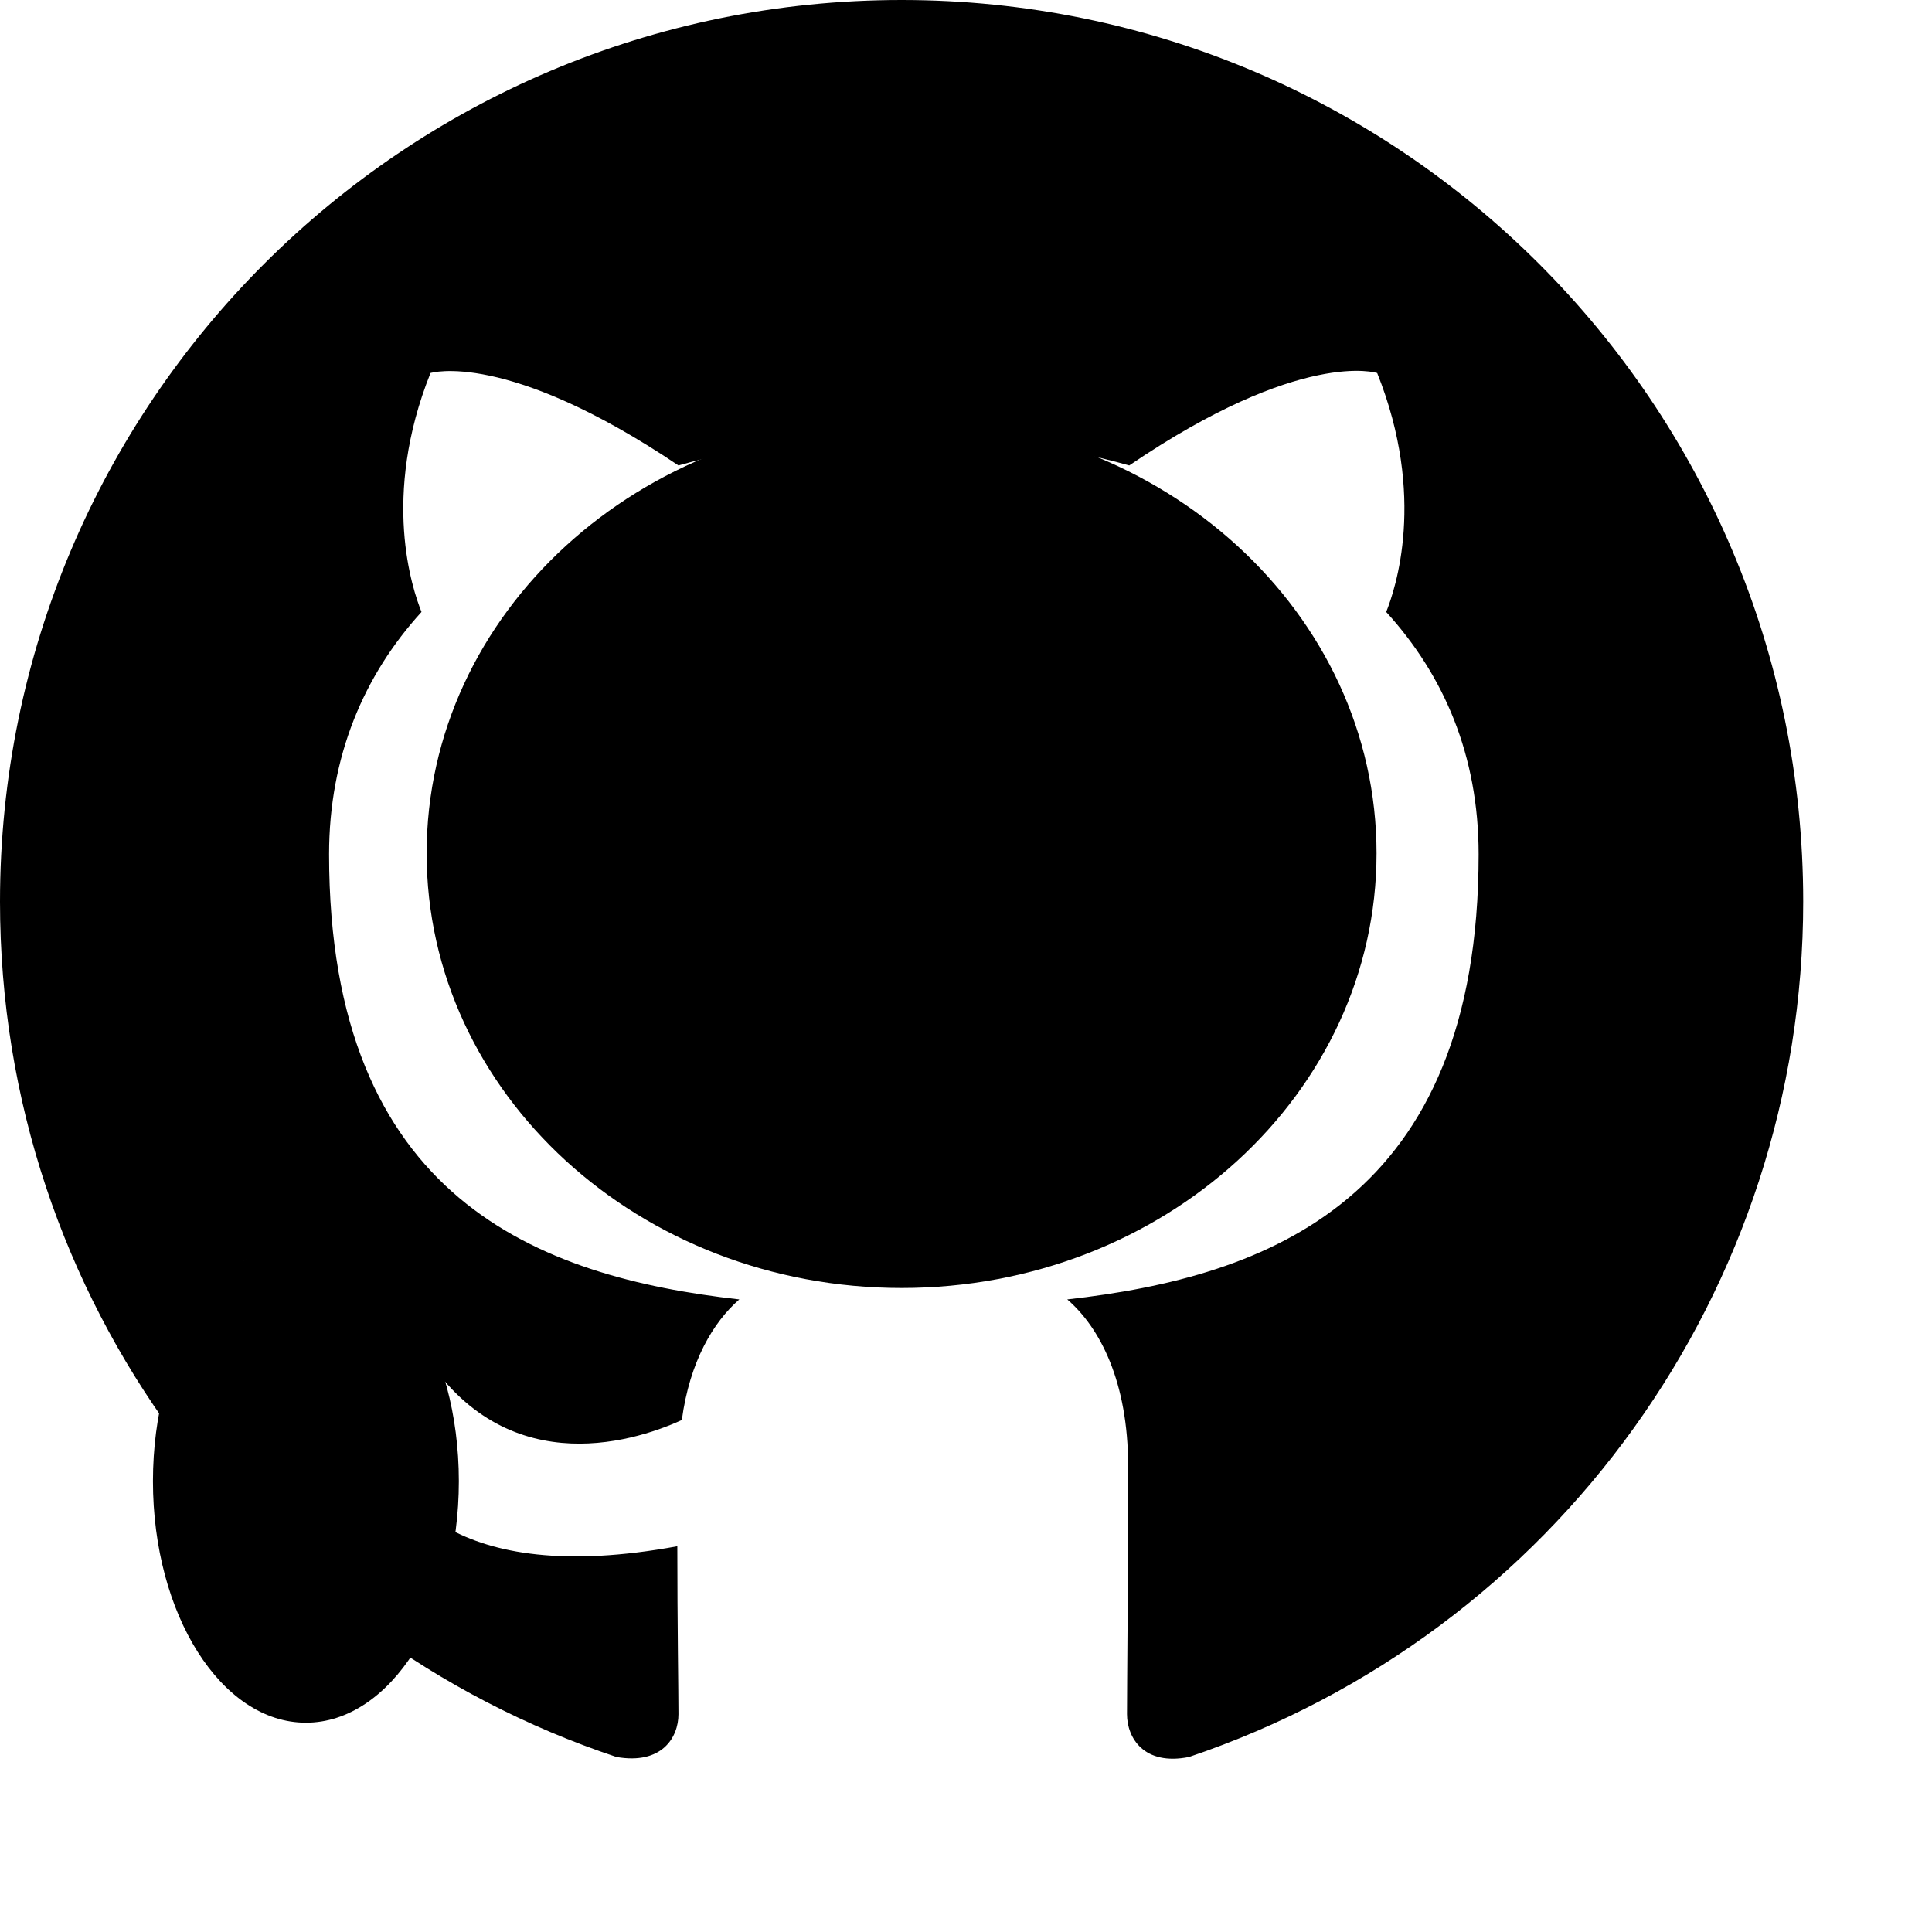
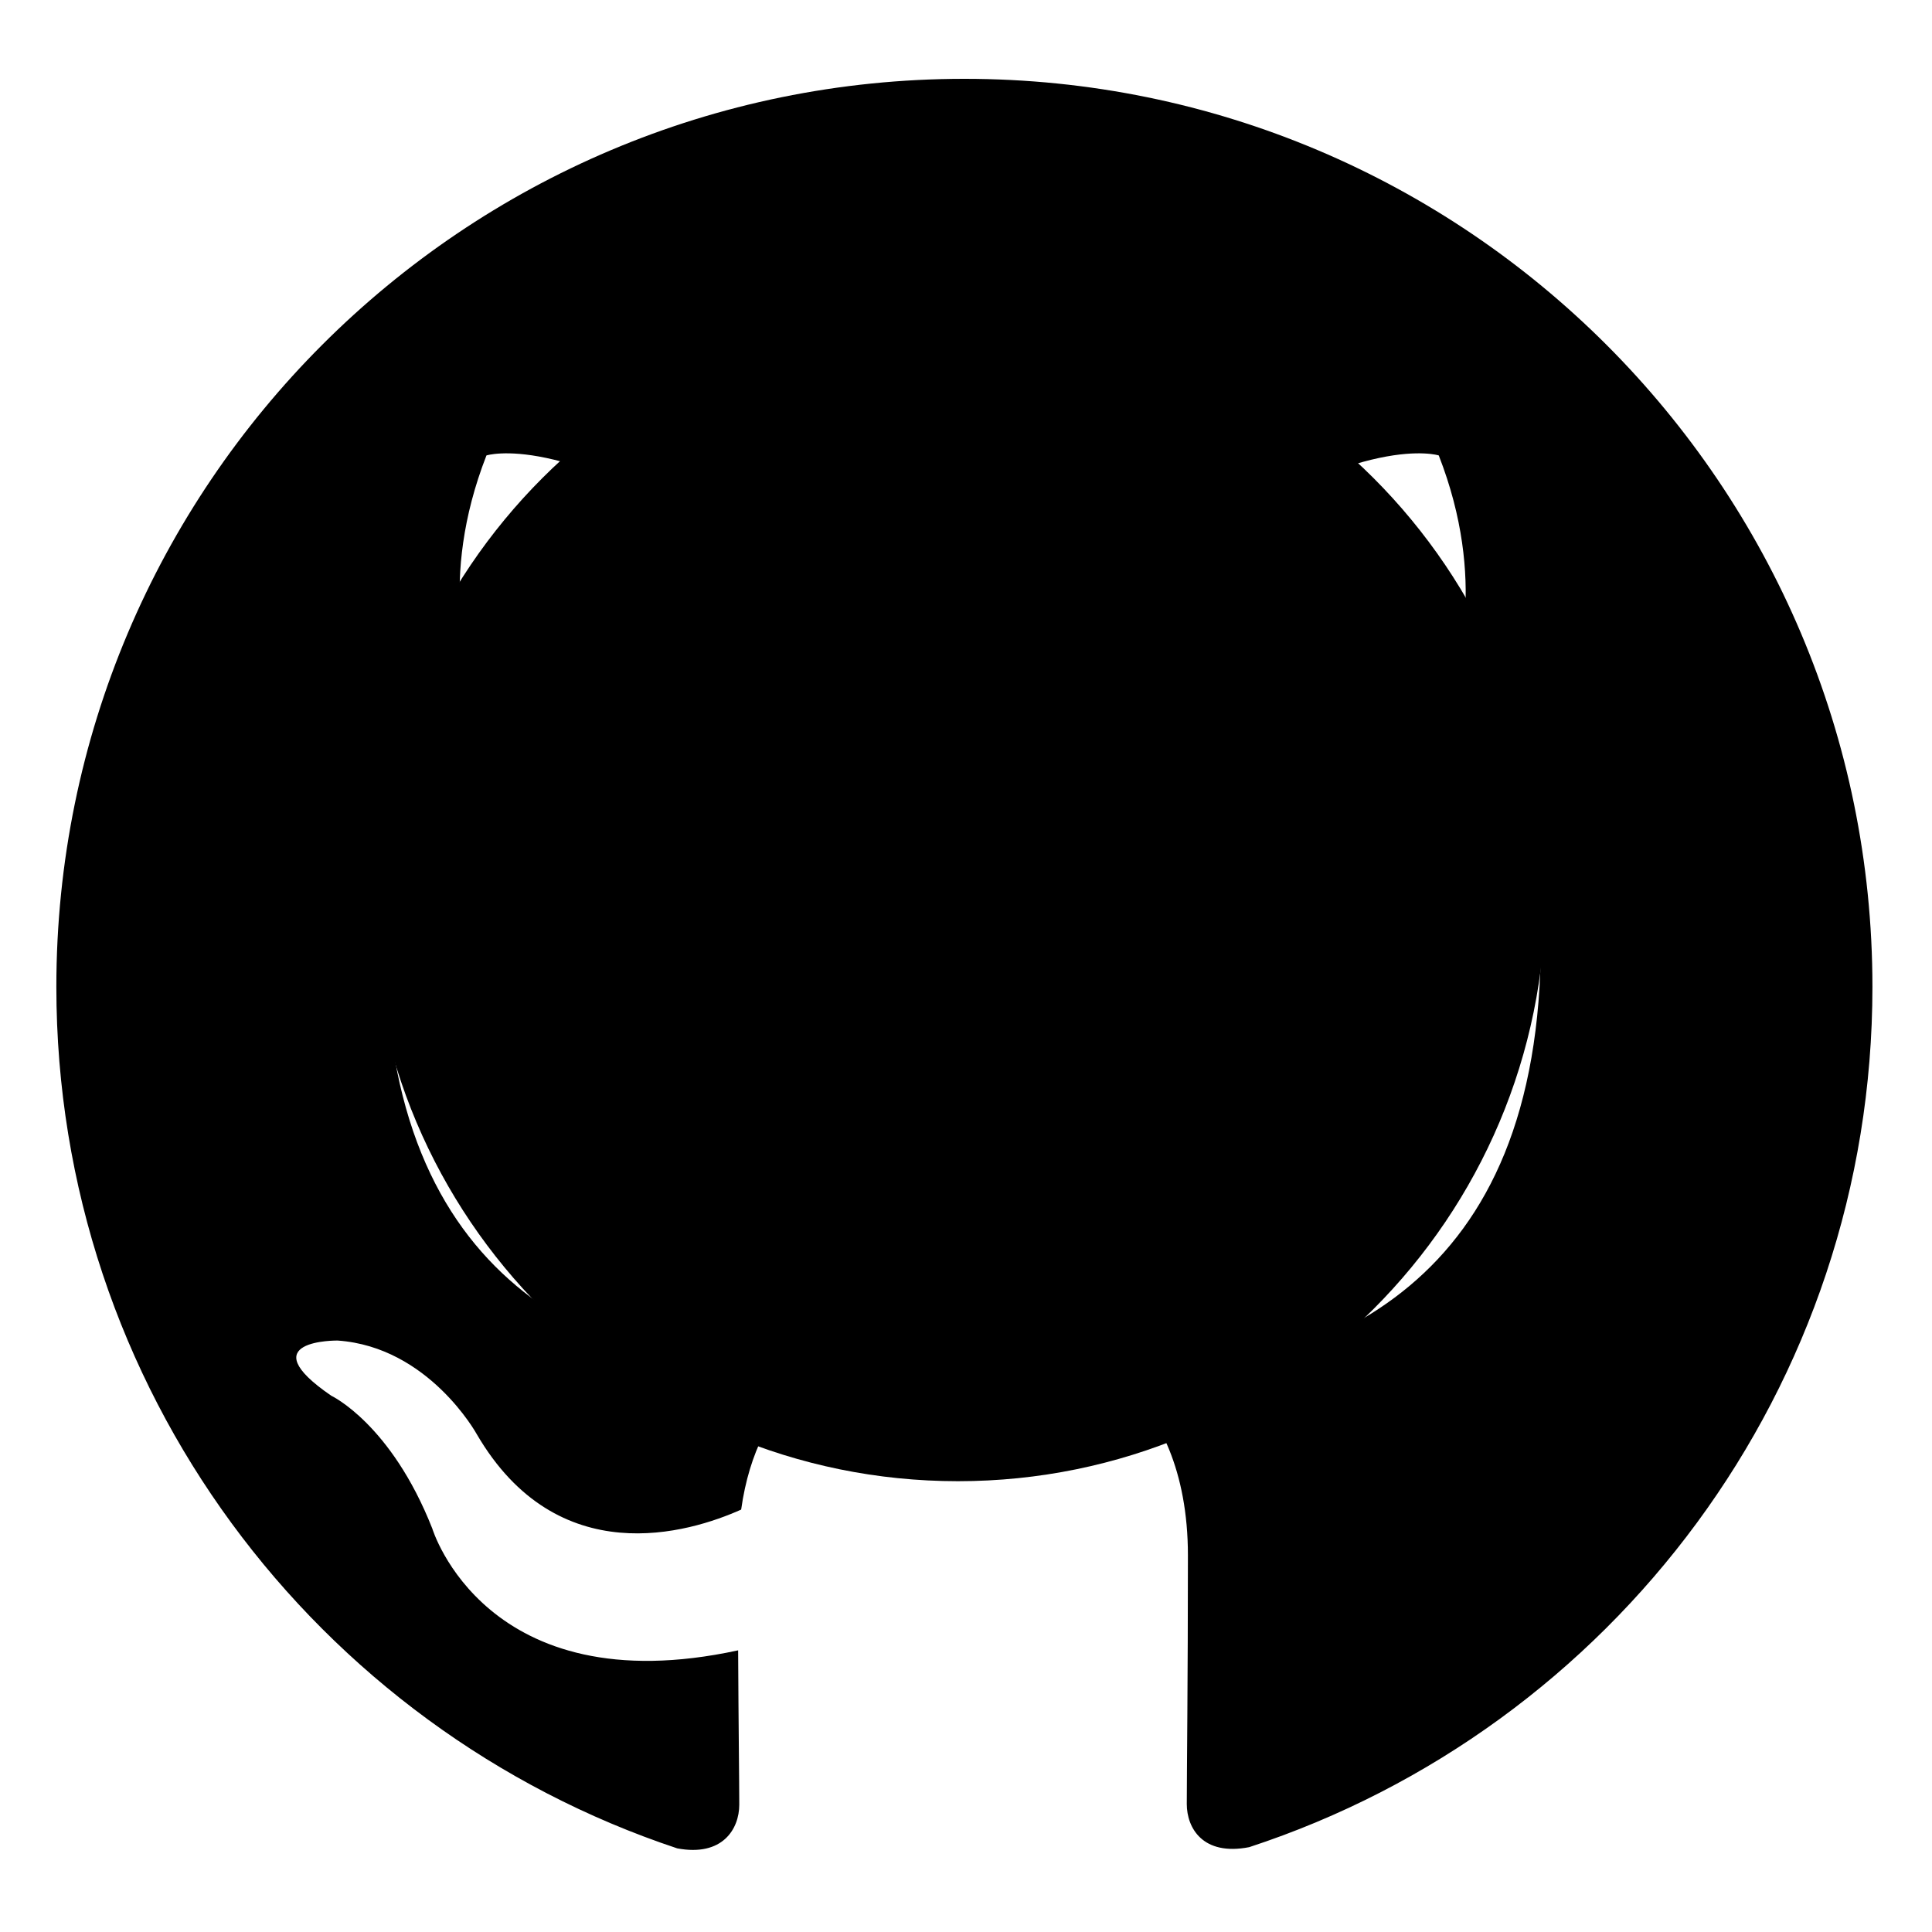
<svg xmlns="http://www.w3.org/2000/svg" viewBox="0 0 12 12" width="12" height="12">
-   <ellipse cx="5.6" cy="5.3" rx="2.95" ry="2.7" fill="@on-color.base" />
-   <ellipse cx="1.9" cy="9.2" rx="0.95" ry="1.5" fill="@on-color.base" />
-   <path d="M8 0C3.58 0 0 3.58 0 8c0 3.54 2.29 6.53 5.47 7.59.4.07.55-.17.55-.38 0-.19-.01-.82-.01-1.49-2.01.37-2.53-.49-2.69-.94-.09-.23-.48-.94-.82-1.13-.28-.15-.68-.52-.01-.53.63-.01 1.08.58 1.23.82.72 1.21 1.87.87 2.33.66.07-.52.28-.87.51-1.07-1.78-.2-3.64-.89-3.64-3.95 0-.87.31-1.59.82-2.15-.08-.2-.36-1.02.08-2.12 0 0 .67-.21 2.2.82.64-.18 1.32-.27 2-.27s1.36.09 2 .27c1.53-1.04 2.2-.82 2.2-.82.44 1.1.16 1.92.08 2.12.51.56.82 1.27.82 2.15 0 3.07-1.87 3.75-3.65 3.95.29.25.54.73.54 1.48 0 1.07-.01 1.93-.01 2.2 0 .21.15.46.55.38A8.01 8.01 0 0 0 16 8c0-4.42-3.58-8-8-8" transform="scale(0.7)" fill="#000" />
+   <circle cx="5.95" cy="5.55" r="3.65" fill="@on-color.base" />
+   <g transform="translate(0.35 0.35) scale(0.47)">
+     <path d="M12 .297c-6.63 0-12 5.373-12 12 0 5.303 3.438 9.8 8.205 11.385.6.113.82-.258.82-.577 0-.285-.01-1.04-.015-2.04-3.338.724-4.042-1.61-4.042-1.61C4.422 18.07 3.633 17.7 3.633 17.7c-1.087-.744.084-.729.084-.729 1.205.084 1.838 1.236 1.838 1.236 1.07 1.835 2.809 1.305 3.495.998.108-.776.417-1.305.76-1.605-2.665-.3-5.466-1.332-5.466-5.93 0-1.31.465-2.38 1.235-3.22-.135-.303-.54-1.523.105-3.176 0 0 1.005-.322 3.3 1.23.96-.267 1.98-.399 3-.405 1.02.006 2.04.138 3 .405 2.28-1.552 3.285-1.23 3.285-1.23.645 1.653.24 2.873.12 3.176.765.84 1.23 1.91 1.23 3.22 0 4.61-2.805 5.625-5.475 5.92.42.36.81 1.096.81 2.22 0 1.606-.015 2.896-.015 3.286 0 .315.21.69.825.57C20.565 22.092 24 17.592 24 12.297c0-6.627-5.373-12-12-12" fill="#000" />
+   </g>
</svg>
